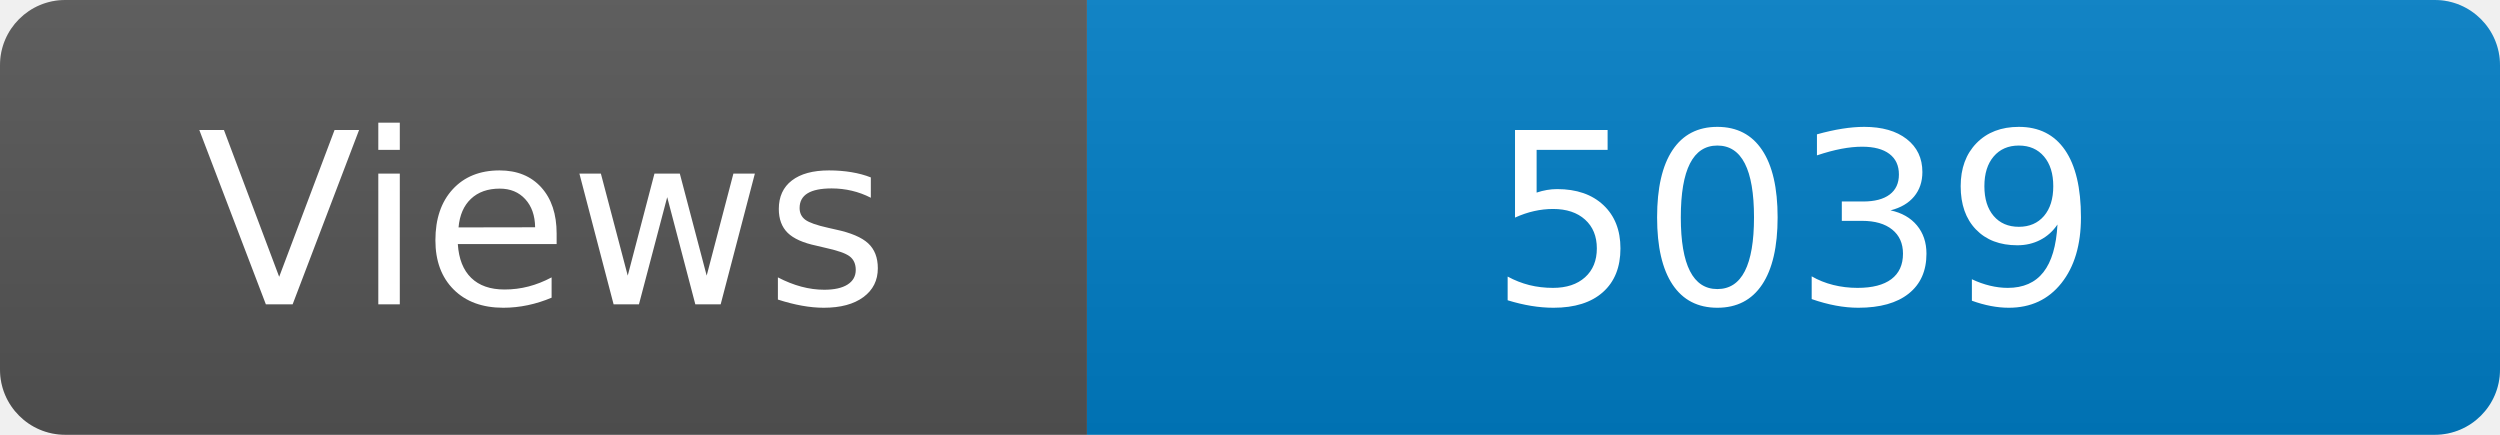
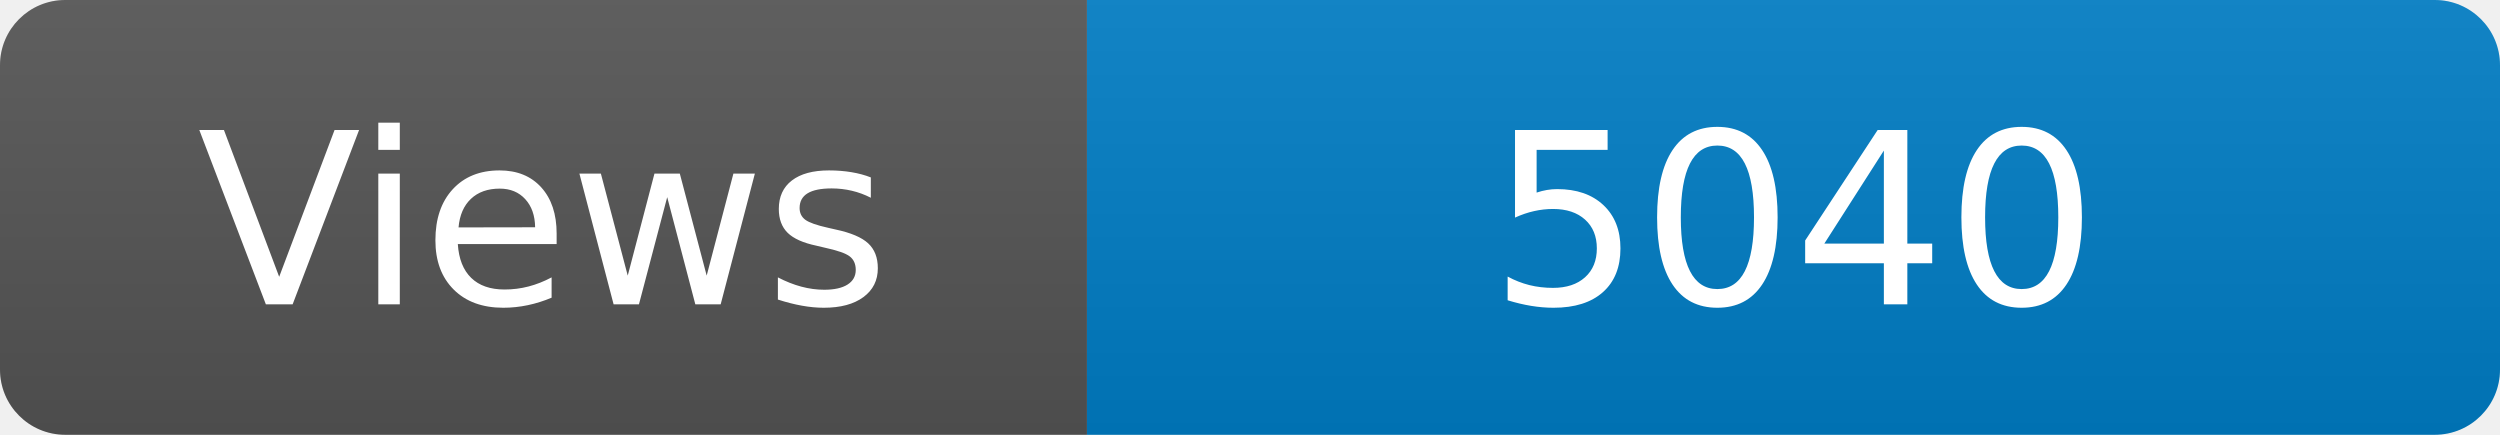
<svg xmlns="http://www.w3.org/2000/svg" width="115" height="20" role="img" aria-label="Maintained?: yes">
  <linearGradient id="s" x2="0" y2="100%">
    <stop offset="0" stop-color="#bbb" stop-opacity=".1" />
    <stop offset="1" stop-opacity=".1" />
  </linearGradient>
  <clipPath id="r">
    <rect width="115" height="20" rx="3" fill="#fff" />
  </clipPath>
  <g clip-path="url(#r)">
    <rect width="50" height="20" fill="#555" />
    <rect x="50" width="160" height="20" fill="#007ec6" />
    <rect width="115" height="20" fill="url(#s)" />
  </g>
  <g fill="#fff" text-anchor="middle" font-family="Verdana,Geneva,DejaVu Sans,sans-serif" font-size="110">
    <text x="250" y="140" transform="scale(.1)" fill="#fff">Views</text>
-     <text x="825" y="140" transform="scale(.1)" fill="#fff">5039</text>
+     <text x="825" y="140" transform="scale(.1)" fill="#fff">5040</text>
  </g>
</svg>
